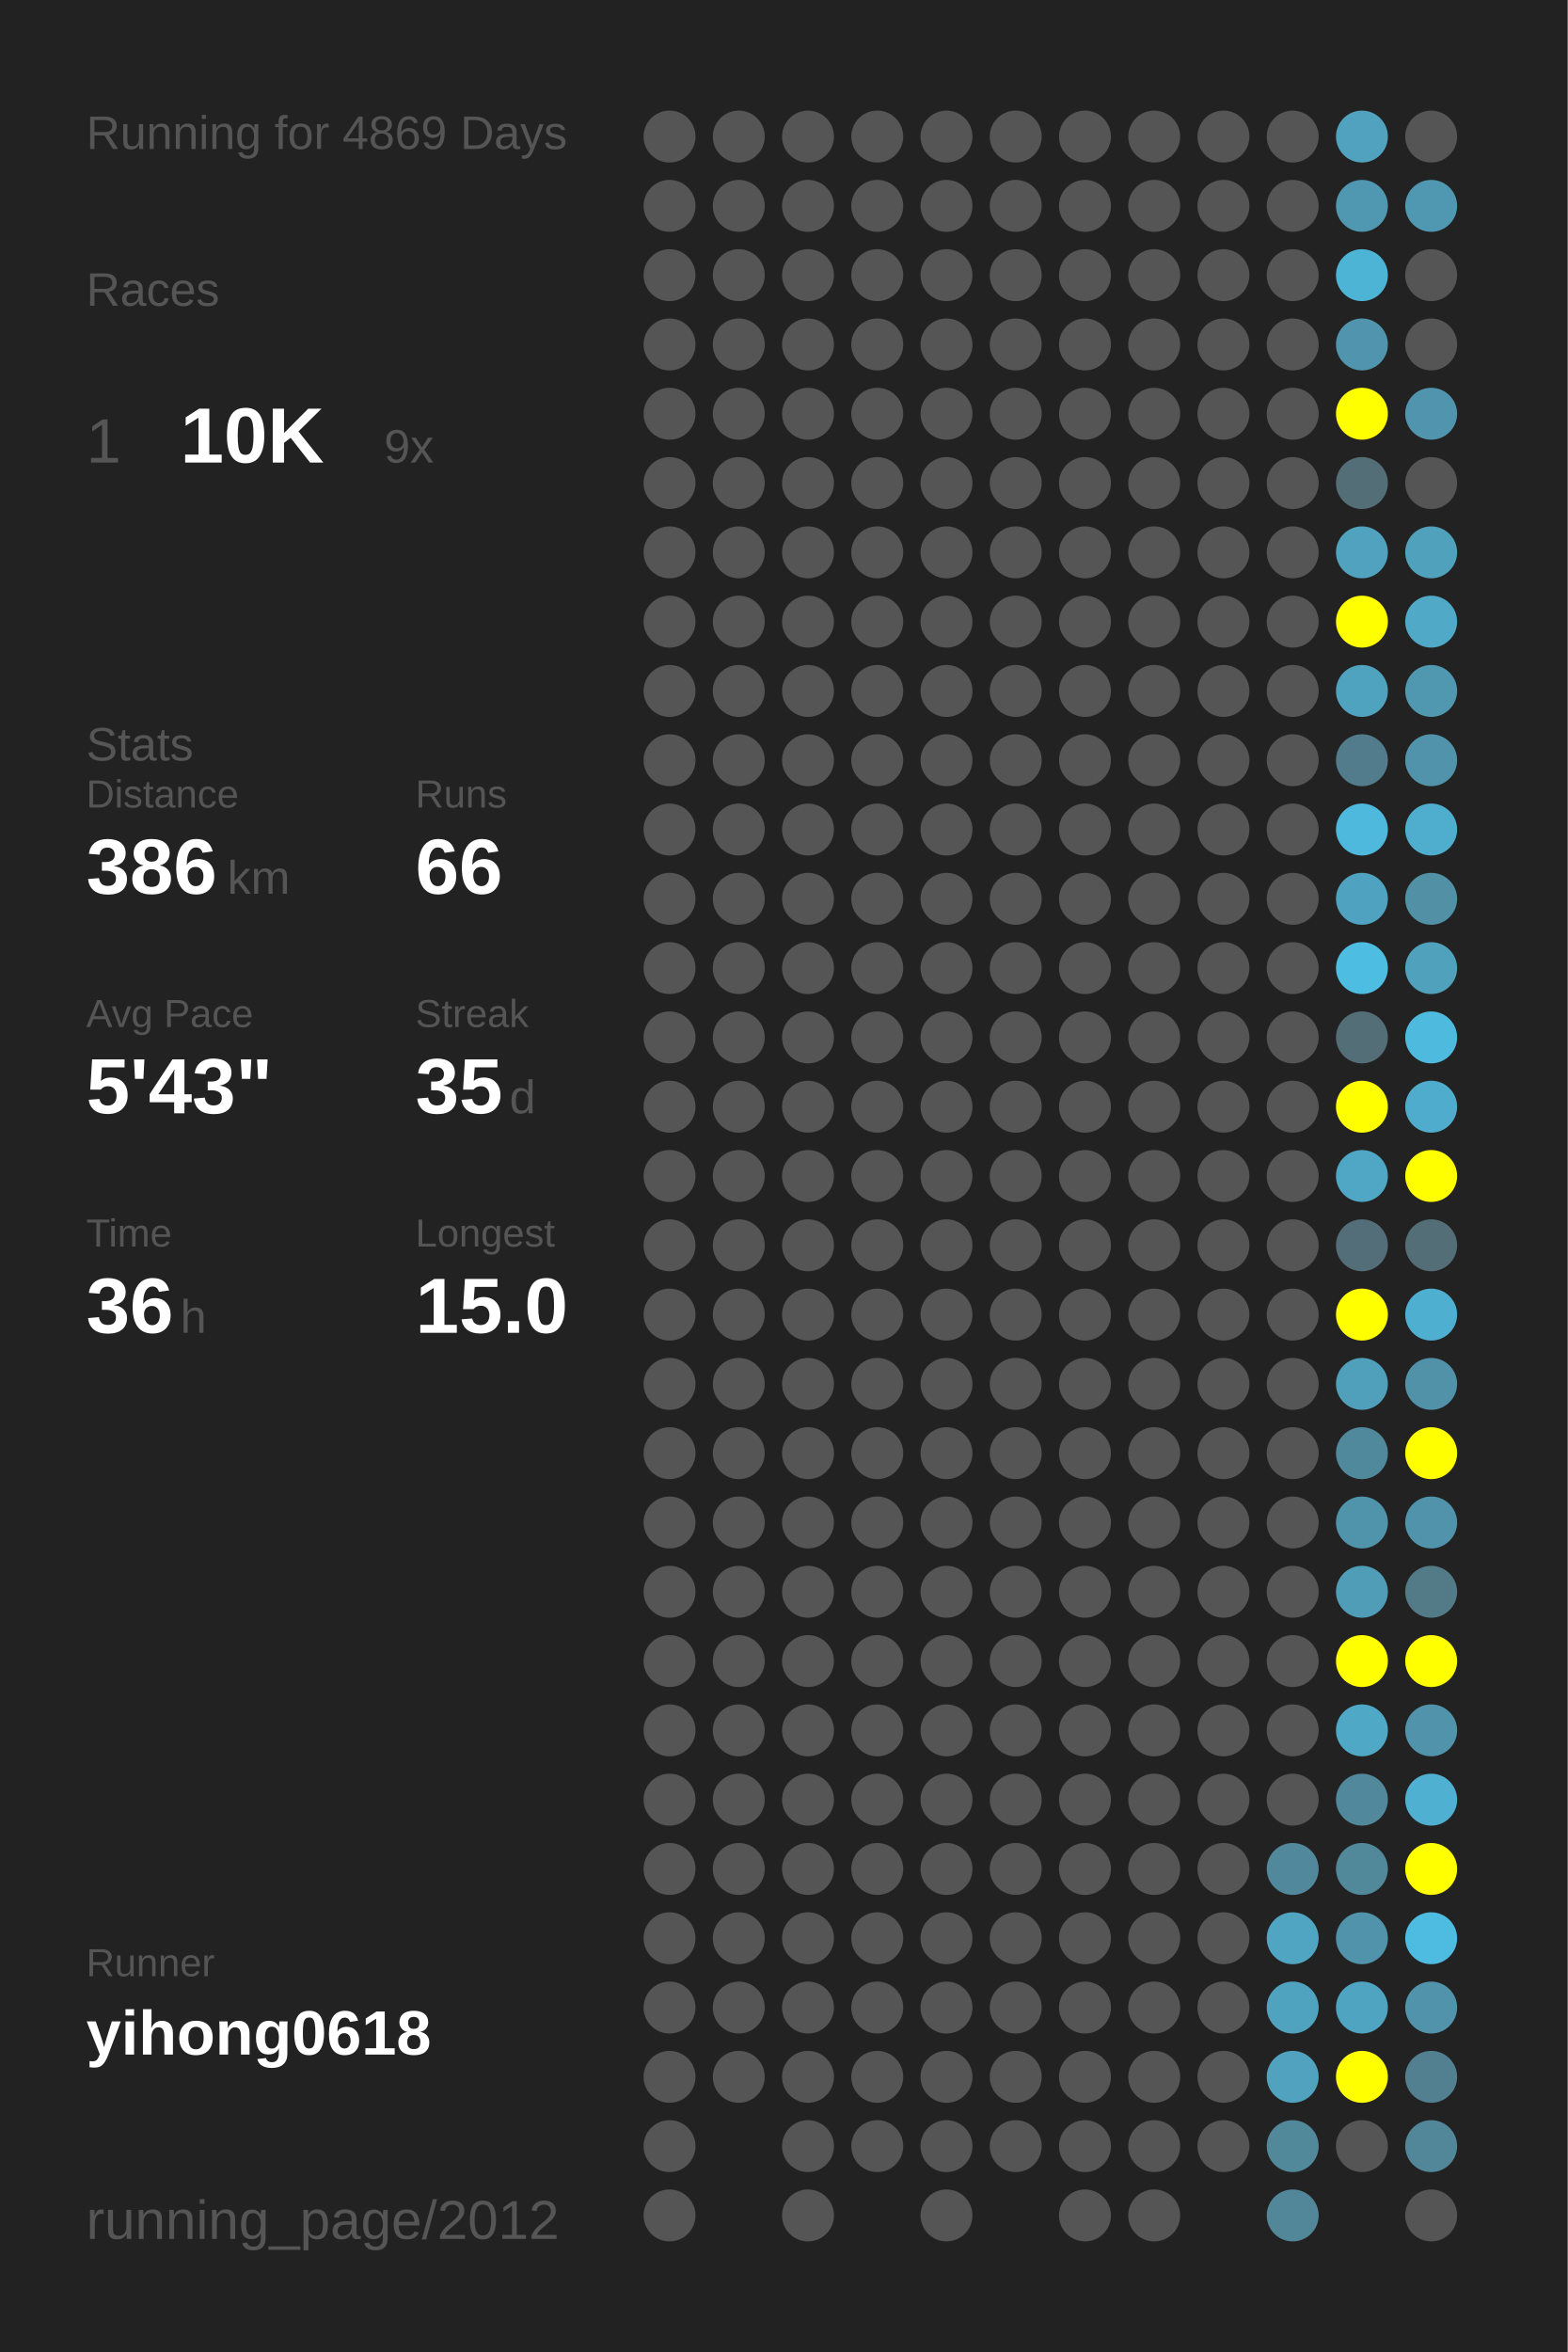
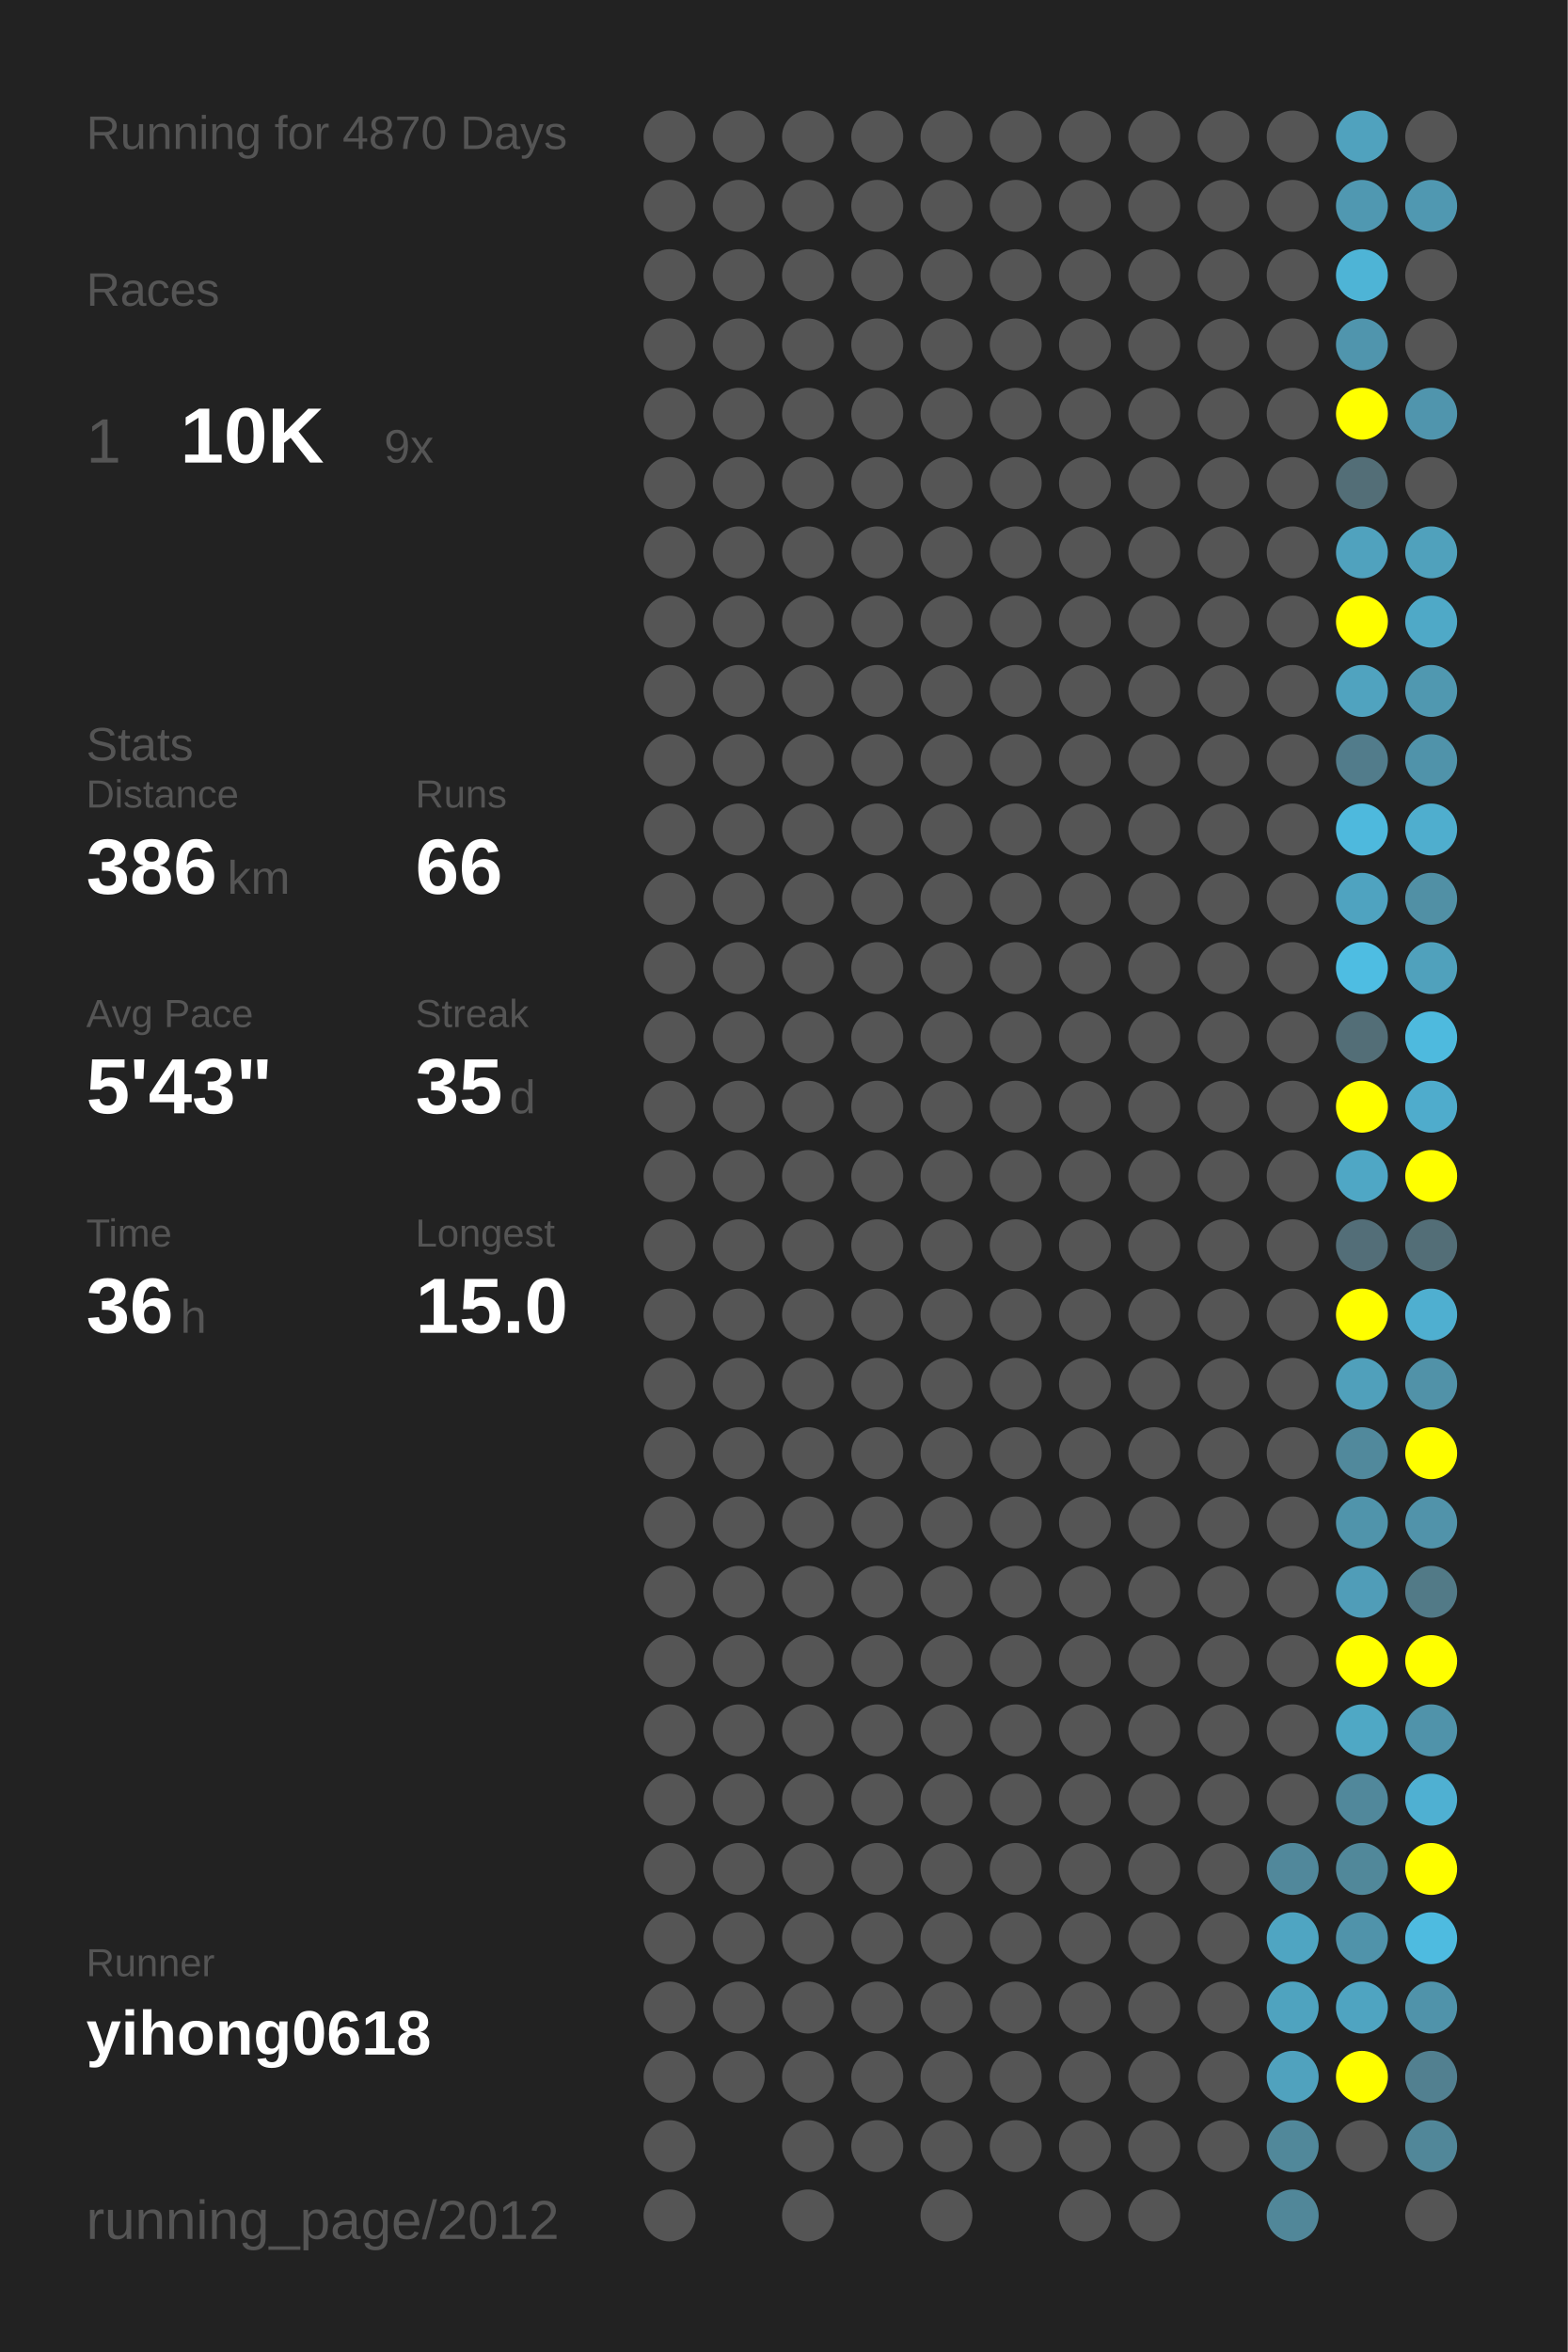
<svg xmlns="http://www.w3.org/2000/svg" baseProfile="full" height="300mm" version="1.1" viewBox="0,0,200,300" width="200mm">
  <defs />
  <rect fill="#222222" height="300" width="200" x="0" y="0" />
-   <text fill="#555555" style="font-size:6px; font-family:Arial;" x="11" y="19">Running for 4869 Days</text>
+   <text fill="#555555" style="font-size:6px; font-family:Arial;" x="11" y="19">Running for 4870 Days</text>
  <text fill="#555555" style="font-size:6px; font-family:Arial;" x="11" y="39">Races</text>
  <text fill="#555555" style="font-size:8px; font-family:Arial;" x="11" y="59">1</text>
  <text fill="#FFFFFF" style="font-size:10px; font-family:Arial; font-weight:bold;" x="23" y="59">10K</text>
  <text fill="#555555" style="font-size:6px; font-family:Arial;" x="49" y="59">9x</text>
  <text fill="#555555" style="font-size:6px; font-family:Arial;" x="11" y="97">Stats</text>
  <text fill="#555555" style="font-size:5px; font-family:Arial;" x="11" y="103">Distance</text>
  <text fill="#FFFFFF" style="font-size:10px; font-family:Arial; font-weight:bold;" x="11" y="114">386</text>
  <text fill="#555555" style="font-size:6px; font-family:Arial;" x="29" y="114">km</text>
  <text fill="#555555" style="font-size:5px; font-family:Arial;" x="53" y="103">Runs</text>
  <text fill="#FFFFFF" style="font-size:10px; font-family:Arial; font-weight:bold;" x="53" y="114">66</text>
  <text fill="#555555" style="font-size:5px; font-family:Arial;" x="11" y="131">Avg Pace</text>
  <text fill="#FFFFFF" style="font-size:10px; font-family:Arial; font-weight:bold;" x="11" y="142">5'43"</text>
  <text fill="#555555" style="font-size:5px; font-family:Arial;" x="53" y="131">Streak</text>
  <text fill="#FFFFFF" style="font-size:10px; font-family:Arial; font-weight:bold;" x="53" y="142">35</text>
  <text fill="#555555" style="font-size:6px; font-family:Arial;" x="65" y="142">d</text>
  <text fill="#555555" style="font-size:5px; font-family:Arial;" x="11" y="159">Time</text>
  <text fill="#FFFFFF" style="font-size:10px; font-family:Arial; font-weight:bold;" x="11" y="170">36</text>
  <text fill="#555555" style="font-size:6px; font-family:Arial;" x="23" y="170">h</text>
  <text fill="#555555" style="font-size:5px; font-family:Arial;" x="53" y="159">Longest</text>
  <text fill="#FFFFFF" style="font-size:10px; font-family:Arial; font-weight:bold;" x="53" y="170">15.0</text>
  <text fill="#555555" style="font-size:5px; font-family:Arial;" x="11" y="252.065">Runner</text>
  <text fill="#FFFFFF" style="font-size:8px; font-family:Arial; font-weight:bold;" x="11" y="262.065">yihong0618</text>
  <text fill="#555555" style="font-size:7px; font-family:Arial;" x="11" y="285.581">running_page/2012</text>
  <circle cx="85.417" cy="17.419" fill="#555555" r="3.312" />
  <circle cx="85.417" cy="26.258" fill="#555555" r="3.312" />
  <circle cx="85.417" cy="35.097" fill="#555555" r="3.312" />
  <circle cx="85.417" cy="43.935" fill="#555555" r="3.312" />
  <circle cx="85.417" cy="52.774" fill="#555555" r="3.312" />
  <circle cx="85.417" cy="61.613" fill="#555555" r="3.312" />
  <circle cx="85.417" cy="70.452" fill="#555555" r="3.312" />
  <circle cx="85.417" cy="79.29" fill="#555555" r="3.312" />
  <circle cx="85.417" cy="88.129" fill="#555555" r="3.312" />
  <circle cx="85.417" cy="96.968" fill="#555555" r="3.312" />
  <circle cx="85.417" cy="105.806" fill="#555555" r="3.312" />
  <circle cx="85.417" cy="114.645" fill="#555555" r="3.312" />
  <circle cx="85.417" cy="123.484" fill="#555555" r="3.312" />
  <circle cx="85.417" cy="132.323" fill="#555555" r="3.312" />
  <circle cx="85.417" cy="141.161" fill="#555555" r="3.312" />
  <circle cx="85.417" cy="150" fill="#555555" r="3.312" />
  <circle cx="85.417" cy="158.839" fill="#555555" r="3.312" />
  <circle cx="85.417" cy="167.677" fill="#555555" r="3.312" />
  <circle cx="85.417" cy="176.516" fill="#555555" r="3.312" />
  <circle cx="85.417" cy="185.355" fill="#555555" r="3.312" />
  <circle cx="85.417" cy="194.194" fill="#555555" r="3.312" />
  <circle cx="85.417" cy="203.032" fill="#555555" r="3.312" />
  <circle cx="85.417" cy="211.871" fill="#555555" r="3.312" />
  <circle cx="85.417" cy="220.71" fill="#555555" r="3.312" />
  <circle cx="85.417" cy="229.548" fill="#555555" r="3.312" />
  <circle cx="85.417" cy="238.387" fill="#555555" r="3.312" />
  <circle cx="85.417" cy="247.226" fill="#555555" r="3.312" />
  <circle cx="85.417" cy="256.065" fill="#555555" r="3.312" />
  <circle cx="85.417" cy="264.903" fill="#555555" r="3.312" />
  <circle cx="85.417" cy="273.742" fill="#555555" r="3.312" />
  <circle cx="85.417" cy="282.581" fill="#555555" r="3.312" />
  <circle cx="94.25" cy="17.419" fill="#555555" r="3.312" />
  <circle cx="94.25" cy="26.258" fill="#555555" r="3.312" />
  <circle cx="94.25" cy="35.097" fill="#555555" r="3.312" />
  <circle cx="94.25" cy="43.935" fill="#555555" r="3.312" />
  <circle cx="94.25" cy="52.774" fill="#555555" r="3.312" />
  <circle cx="94.25" cy="61.613" fill="#555555" r="3.312" />
  <circle cx="94.25" cy="70.452" fill="#555555" r="3.312" />
  <circle cx="94.25" cy="79.29" fill="#555555" r="3.312" />
  <circle cx="94.25" cy="88.129" fill="#555555" r="3.312" />
  <circle cx="94.25" cy="96.968" fill="#555555" r="3.312" />
  <circle cx="94.25" cy="105.806" fill="#555555" r="3.312" />
  <circle cx="94.25" cy="114.645" fill="#555555" r="3.312" />
  <circle cx="94.25" cy="123.484" fill="#555555" r="3.312" />
  <circle cx="94.25" cy="132.323" fill="#555555" r="3.312" />
  <circle cx="94.25" cy="141.161" fill="#555555" r="3.312" />
  <circle cx="94.25" cy="150" fill="#555555" r="3.312" />
  <circle cx="94.25" cy="158.839" fill="#555555" r="3.312" />
  <circle cx="94.25" cy="167.677" fill="#555555" r="3.312" />
  <circle cx="94.25" cy="176.516" fill="#555555" r="3.312" />
  <circle cx="94.25" cy="185.355" fill="#555555" r="3.312" />
  <circle cx="94.25" cy="194.194" fill="#555555" r="3.312" />
  <circle cx="94.25" cy="203.032" fill="#555555" r="3.312" />
  <circle cx="94.25" cy="211.871" fill="#555555" r="3.312" />
  <circle cx="94.25" cy="220.71" fill="#555555" r="3.312" />
  <circle cx="94.25" cy="229.548" fill="#555555" r="3.312" />
  <circle cx="94.25" cy="238.387" fill="#555555" r="3.312" />
  <circle cx="94.25" cy="247.226" fill="#555555" r="3.312" />
  <circle cx="94.25" cy="256.065" fill="#555555" r="3.312" />
  <circle cx="94.25" cy="264.903" fill="#555555" r="3.312" />
  <circle cx="103.083" cy="17.419" fill="#555555" r="3.312" />
  <circle cx="103.083" cy="26.258" fill="#555555" r="3.312" />
  <circle cx="103.083" cy="35.097" fill="#555555" r="3.312" />
  <circle cx="103.083" cy="43.935" fill="#555555" r="3.312" />
  <circle cx="103.083" cy="52.774" fill="#555555" r="3.312" />
  <circle cx="103.083" cy="61.613" fill="#555555" r="3.312" />
  <circle cx="103.083" cy="70.452" fill="#555555" r="3.312" />
  <circle cx="103.083" cy="79.29" fill="#555555" r="3.312" />
  <circle cx="103.083" cy="88.129" fill="#555555" r="3.312" />
  <circle cx="103.083" cy="96.968" fill="#555555" r="3.312" />
  <circle cx="103.083" cy="105.806" fill="#555555" r="3.312" />
  <circle cx="103.083" cy="114.645" fill="#555555" r="3.312" />
  <circle cx="103.083" cy="123.484" fill="#555555" r="3.312" />
  <circle cx="103.083" cy="132.323" fill="#555555" r="3.312" />
  <circle cx="103.083" cy="141.161" fill="#555555" r="3.312" />
  <circle cx="103.083" cy="150" fill="#555555" r="3.312" />
  <circle cx="103.083" cy="158.839" fill="#555555" r="3.312" />
  <circle cx="103.083" cy="167.677" fill="#555555" r="3.312" />
  <circle cx="103.083" cy="176.516" fill="#555555" r="3.312" />
  <circle cx="103.083" cy="185.355" fill="#555555" r="3.312" />
  <circle cx="103.083" cy="194.194" fill="#555555" r="3.312" />
  <circle cx="103.083" cy="203.032" fill="#555555" r="3.312" />
  <circle cx="103.083" cy="211.871" fill="#555555" r="3.312" />
  <circle cx="103.083" cy="220.71" fill="#555555" r="3.312" />
  <circle cx="103.083" cy="229.548" fill="#555555" r="3.312" />
  <circle cx="103.083" cy="238.387" fill="#555555" r="3.312" />
  <circle cx="103.083" cy="247.226" fill="#555555" r="3.312" />
  <circle cx="103.083" cy="256.065" fill="#555555" r="3.312" />
  <circle cx="103.083" cy="264.903" fill="#555555" r="3.312" />
  <circle cx="103.083" cy="273.742" fill="#555555" r="3.312" />
  <circle cx="103.083" cy="282.581" fill="#555555" r="3.312" />
  <circle cx="111.917" cy="17.419" fill="#555555" r="3.312" />
  <circle cx="111.917" cy="26.258" fill="#555555" r="3.312" />
  <circle cx="111.917" cy="35.097" fill="#555555" r="3.312" />
  <circle cx="111.917" cy="43.935" fill="#555555" r="3.312" />
  <circle cx="111.917" cy="52.774" fill="#555555" r="3.312" />
  <circle cx="111.917" cy="61.613" fill="#555555" r="3.312" />
  <circle cx="111.917" cy="70.452" fill="#555555" r="3.312" />
  <circle cx="111.917" cy="79.29" fill="#555555" r="3.312" />
  <circle cx="111.917" cy="88.129" fill="#555555" r="3.312" />
  <circle cx="111.917" cy="96.968" fill="#555555" r="3.312" />
  <circle cx="111.917" cy="105.806" fill="#555555" r="3.312" />
  <circle cx="111.917" cy="114.645" fill="#555555" r="3.312" />
  <circle cx="111.917" cy="123.484" fill="#555555" r="3.312" />
  <circle cx="111.917" cy="132.323" fill="#555555" r="3.312" />
  <circle cx="111.917" cy="141.161" fill="#555555" r="3.312" />
  <circle cx="111.917" cy="150" fill="#555555" r="3.312" />
  <circle cx="111.917" cy="158.839" fill="#555555" r="3.312" />
  <circle cx="111.917" cy="167.677" fill="#555555" r="3.312" />
  <circle cx="111.917" cy="176.516" fill="#555555" r="3.312" />
  <circle cx="111.917" cy="185.355" fill="#555555" r="3.312" />
  <circle cx="111.917" cy="194.194" fill="#555555" r="3.312" />
  <circle cx="111.917" cy="203.032" fill="#555555" r="3.312" />
  <circle cx="111.917" cy="211.871" fill="#555555" r="3.312" />
  <circle cx="111.917" cy="220.71" fill="#555555" r="3.312" />
  <circle cx="111.917" cy="229.548" fill="#555555" r="3.312" />
  <circle cx="111.917" cy="238.387" fill="#555555" r="3.312" />
  <circle cx="111.917" cy="247.226" fill="#555555" r="3.312" />
  <circle cx="111.917" cy="256.065" fill="#555555" r="3.312" />
  <circle cx="111.917" cy="264.903" fill="#555555" r="3.312" />
  <circle cx="111.917" cy="273.742" fill="#555555" r="3.312" />
  <circle cx="120.75" cy="17.419" fill="#555555" r="3.312" />
  <circle cx="120.75" cy="26.258" fill="#555555" r="3.312" />
  <circle cx="120.75" cy="35.097" fill="#555555" r="3.312" />
  <circle cx="120.75" cy="43.935" fill="#555555" r="3.312" />
  <circle cx="120.75" cy="52.774" fill="#555555" r="3.312" />
  <circle cx="120.75" cy="61.613" fill="#555555" r="3.312" />
  <circle cx="120.75" cy="70.452" fill="#555555" r="3.312" />
  <circle cx="120.75" cy="79.29" fill="#555555" r="3.312" />
  <circle cx="120.75" cy="88.129" fill="#555555" r="3.312" />
  <circle cx="120.75" cy="96.968" fill="#555555" r="3.312" />
  <circle cx="120.75" cy="105.806" fill="#555555" r="3.312" />
  <circle cx="120.75" cy="114.645" fill="#555555" r="3.312" />
  <circle cx="120.75" cy="123.484" fill="#555555" r="3.312" />
  <circle cx="120.75" cy="132.323" fill="#555555" r="3.312" />
  <circle cx="120.75" cy="141.161" fill="#555555" r="3.312" />
  <circle cx="120.75" cy="150" fill="#555555" r="3.312" />
  <circle cx="120.75" cy="158.839" fill="#555555" r="3.312" />
  <circle cx="120.75" cy="167.677" fill="#555555" r="3.312" />
  <circle cx="120.75" cy="176.516" fill="#555555" r="3.312" />
  <circle cx="120.75" cy="185.355" fill="#555555" r="3.312" />
  <circle cx="120.75" cy="194.194" fill="#555555" r="3.312" />
  <circle cx="120.75" cy="203.032" fill="#555555" r="3.312" />
  <circle cx="120.75" cy="211.871" fill="#555555" r="3.312" />
  <circle cx="120.75" cy="220.71" fill="#555555" r="3.312" />
  <circle cx="120.75" cy="229.548" fill="#555555" r="3.312" />
  <circle cx="120.75" cy="238.387" fill="#555555" r="3.312" />
  <circle cx="120.75" cy="247.226" fill="#555555" r="3.312" />
  <circle cx="120.75" cy="256.065" fill="#555555" r="3.312" />
  <circle cx="120.75" cy="264.903" fill="#555555" r="3.312" />
  <circle cx="120.75" cy="273.742" fill="#555555" r="3.312" />
  <circle cx="120.75" cy="282.581" fill="#555555" r="3.312" />
  <circle cx="129.583" cy="17.419" fill="#555555" r="3.312" />
  <circle cx="129.583" cy="26.258" fill="#555555" r="3.312" />
  <circle cx="129.583" cy="35.097" fill="#555555" r="3.312" />
  <circle cx="129.583" cy="43.935" fill="#555555" r="3.312" />
  <circle cx="129.583" cy="52.774" fill="#555555" r="3.312" />
  <circle cx="129.583" cy="61.613" fill="#555555" r="3.312" />
  <circle cx="129.583" cy="70.452" fill="#555555" r="3.312" />
  <circle cx="129.583" cy="79.29" fill="#555555" r="3.312" />
  <circle cx="129.583" cy="88.129" fill="#555555" r="3.312" />
  <circle cx="129.583" cy="96.968" fill="#555555" r="3.312" />
  <circle cx="129.583" cy="105.806" fill="#555555" r="3.312" />
  <circle cx="129.583" cy="114.645" fill="#555555" r="3.312" />
  <circle cx="129.583" cy="123.484" fill="#555555" r="3.312" />
  <circle cx="129.583" cy="132.323" fill="#555555" r="3.312" />
  <circle cx="129.583" cy="141.161" fill="#555555" r="3.312" />
  <circle cx="129.583" cy="150" fill="#555555" r="3.312" />
  <circle cx="129.583" cy="158.839" fill="#555555" r="3.312" />
  <circle cx="129.583" cy="167.677" fill="#555555" r="3.312" />
  <circle cx="129.583" cy="176.516" fill="#555555" r="3.312" />
  <circle cx="129.583" cy="185.355" fill="#555555" r="3.312" />
  <circle cx="129.583" cy="194.194" fill="#555555" r="3.312" />
  <circle cx="129.583" cy="203.032" fill="#555555" r="3.312" />
  <circle cx="129.583" cy="211.871" fill="#555555" r="3.312" />
  <circle cx="129.583" cy="220.71" fill="#555555" r="3.312" />
  <circle cx="129.583" cy="229.548" fill="#555555" r="3.312" />
  <circle cx="129.583" cy="238.387" fill="#555555" r="3.312" />
  <circle cx="129.583" cy="247.226" fill="#555555" r="3.312" />
  <circle cx="129.583" cy="256.065" fill="#555555" r="3.312" />
  <circle cx="129.583" cy="264.903" fill="#555555" r="3.312" />
  <circle cx="129.583" cy="273.742" fill="#555555" r="3.312" />
  <circle cx="138.417" cy="17.419" fill="#555555" r="3.312" />
  <circle cx="138.417" cy="26.258" fill="#555555" r="3.312" />
  <circle cx="138.417" cy="35.097" fill="#555555" r="3.312" />
  <circle cx="138.417" cy="43.935" fill="#555555" r="3.312" />
  <circle cx="138.417" cy="52.774" fill="#555555" r="3.312" />
  <circle cx="138.417" cy="61.613" fill="#555555" r="3.312" />
  <circle cx="138.417" cy="70.452" fill="#555555" r="3.312" />
  <circle cx="138.417" cy="79.29" fill="#555555" r="3.312" />
  <circle cx="138.417" cy="88.129" fill="#555555" r="3.312" />
  <circle cx="138.417" cy="96.968" fill="#555555" r="3.312" />
  <circle cx="138.417" cy="105.806" fill="#555555" r="3.312" />
  <circle cx="138.417" cy="114.645" fill="#555555" r="3.312" />
  <circle cx="138.417" cy="123.484" fill="#555555" r="3.312" />
  <circle cx="138.417" cy="132.323" fill="#555555" r="3.312" />
  <circle cx="138.417" cy="141.161" fill="#555555" r="3.312" />
  <circle cx="138.417" cy="150" fill="#555555" r="3.312" />
  <circle cx="138.417" cy="158.839" fill="#555555" r="3.312" />
  <circle cx="138.417" cy="167.677" fill="#555555" r="3.312" />
  <circle cx="138.417" cy="176.516" fill="#555555" r="3.312" />
  <circle cx="138.417" cy="185.355" fill="#555555" r="3.312" />
  <circle cx="138.417" cy="194.194" fill="#555555" r="3.312" />
  <circle cx="138.417" cy="203.032" fill="#555555" r="3.312" />
  <circle cx="138.417" cy="211.871" fill="#555555" r="3.312" />
  <circle cx="138.417" cy="220.71" fill="#555555" r="3.312" />
  <circle cx="138.417" cy="229.548" fill="#555555" r="3.312" />
  <circle cx="138.417" cy="238.387" fill="#555555" r="3.312" />
  <circle cx="138.417" cy="247.226" fill="#555555" r="3.312" />
  <circle cx="138.417" cy="256.065" fill="#555555" r="3.312" />
  <circle cx="138.417" cy="264.903" fill="#555555" r="3.312" />
  <circle cx="138.417" cy="273.742" fill="#555555" r="3.312" />
  <circle cx="138.417" cy="282.581" fill="#555555" r="3.312" />
  <circle cx="147.25" cy="17.419" fill="#555555" r="3.312" />
  <circle cx="147.25" cy="26.258" fill="#555555" r="3.312" />
  <circle cx="147.25" cy="35.097" fill="#555555" r="3.312" />
  <circle cx="147.25" cy="43.935" fill="#555555" r="3.312" />
  <circle cx="147.25" cy="52.774" fill="#555555" r="3.312" />
  <circle cx="147.25" cy="61.613" fill="#555555" r="3.312" />
  <circle cx="147.25" cy="70.452" fill="#555555" r="3.312" />
  <circle cx="147.25" cy="79.29" fill="#555555" r="3.312" />
  <circle cx="147.25" cy="88.129" fill="#555555" r="3.312" />
  <circle cx="147.25" cy="96.968" fill="#555555" r="3.312" />
  <circle cx="147.25" cy="105.806" fill="#555555" r="3.312" />
  <circle cx="147.25" cy="114.645" fill="#555555" r="3.312" />
  <circle cx="147.25" cy="123.484" fill="#555555" r="3.312" />
  <circle cx="147.25" cy="132.323" fill="#555555" r="3.312" />
  <circle cx="147.25" cy="141.161" fill="#555555" r="3.312" />
  <circle cx="147.25" cy="150" fill="#555555" r="3.312" />
  <circle cx="147.25" cy="158.839" fill="#555555" r="3.312" />
  <circle cx="147.25" cy="167.677" fill="#555555" r="3.312" />
  <circle cx="147.25" cy="176.516" fill="#555555" r="3.312" />
  <circle cx="147.25" cy="185.355" fill="#555555" r="3.312" />
  <circle cx="147.25" cy="194.194" fill="#555555" r="3.312" />
  <circle cx="147.25" cy="203.032" fill="#555555" r="3.312" />
  <circle cx="147.25" cy="211.871" fill="#555555" r="3.312" />
  <circle cx="147.25" cy="220.71" fill="#555555" r="3.312" />
  <circle cx="147.25" cy="229.548" fill="#555555" r="3.312" />
  <circle cx="147.25" cy="238.387" fill="#555555" r="3.312" />
  <circle cx="147.25" cy="247.226" fill="#555555" r="3.312" />
  <circle cx="147.25" cy="256.065" fill="#555555" r="3.312" />
  <circle cx="147.25" cy="264.903" fill="#555555" r="3.312" />
  <circle cx="147.25" cy="273.742" fill="#555555" r="3.312" />
  <circle cx="147.25" cy="282.581" fill="#555555" r="3.312" />
  <circle cx="156.083" cy="17.419" fill="#555555" r="3.312" />
  <circle cx="156.083" cy="26.258" fill="#555555" r="3.312" />
  <circle cx="156.083" cy="35.097" fill="#555555" r="3.312" />
  <circle cx="156.083" cy="43.935" fill="#555555" r="3.312" />
  <circle cx="156.083" cy="52.774" fill="#555555" r="3.312" />
  <circle cx="156.083" cy="61.613" fill="#555555" r="3.312" />
  <circle cx="156.083" cy="70.452" fill="#555555" r="3.312" />
  <circle cx="156.083" cy="79.29" fill="#555555" r="3.312" />
  <circle cx="156.083" cy="88.129" fill="#555555" r="3.312" />
  <circle cx="156.083" cy="96.968" fill="#555555" r="3.312" />
  <circle cx="156.083" cy="105.806" fill="#555555" r="3.312" />
  <circle cx="156.083" cy="114.645" fill="#555555" r="3.312" />
  <circle cx="156.083" cy="123.484" fill="#555555" r="3.312" />
  <circle cx="156.083" cy="132.323" fill="#555555" r="3.312" />
  <circle cx="156.083" cy="141.161" fill="#555555" r="3.312" />
  <circle cx="156.083" cy="150" fill="#555555" r="3.312" />
  <circle cx="156.083" cy="158.839" fill="#555555" r="3.312" />
  <circle cx="156.083" cy="167.677" fill="#555555" r="3.312" />
  <circle cx="156.083" cy="176.516" fill="#555555" r="3.312" />
  <circle cx="156.083" cy="185.355" fill="#555555" r="3.312" />
  <circle cx="156.083" cy="194.194" fill="#555555" r="3.312" />
  <circle cx="156.083" cy="203.032" fill="#555555" r="3.312" />
  <circle cx="156.083" cy="211.871" fill="#555555" r="3.312" />
  <circle cx="156.083" cy="220.71" fill="#555555" r="3.312" />
  <circle cx="156.083" cy="229.548" fill="#555555" r="3.312" />
  <circle cx="156.083" cy="238.387" fill="#555555" r="3.312" />
  <circle cx="156.083" cy="247.226" fill="#555555" r="3.312" />
  <circle cx="156.083" cy="256.065" fill="#555555" r="3.312" />
  <circle cx="156.083" cy="264.903" fill="#555555" r="3.312" />
  <circle cx="156.083" cy="273.742" fill="#555555" r="3.312" />
  <circle cx="164.917" cy="17.419" fill="#555555" r="3.312" />
  <circle cx="164.917" cy="26.258" fill="#555555" r="3.312" />
  <circle cx="164.917" cy="35.097" fill="#555555" r="3.312" />
  <circle cx="164.917" cy="43.935" fill="#555555" r="3.312" />
  <circle cx="164.917" cy="52.774" fill="#555555" r="3.312" />
  <circle cx="164.917" cy="61.613" fill="#555555" r="3.312" />
  <circle cx="164.917" cy="70.452" fill="#555555" r="3.312" />
  <circle cx="164.917" cy="79.29" fill="#555555" r="3.312" />
  <circle cx="164.917" cy="88.129" fill="#555555" r="3.312" />
  <circle cx="164.917" cy="96.968" fill="#555555" r="3.312" />
  <circle cx="164.917" cy="105.806" fill="#555555" r="3.312" />
  <circle cx="164.917" cy="114.645" fill="#555555" r="3.312" />
  <circle cx="164.917" cy="123.484" fill="#555555" r="3.312" />
  <circle cx="164.917" cy="132.323" fill="#555555" r="3.312" />
  <circle cx="164.917" cy="141.161" fill="#555555" r="3.312" />
  <circle cx="164.917" cy="150" fill="#555555" r="3.312" />
  <circle cx="164.917" cy="158.839" fill="#555555" r="3.312" />
  <circle cx="164.917" cy="167.677" fill="#555555" r="3.312" />
  <circle cx="164.917" cy="176.516" fill="#555555" r="3.312" />
  <circle cx="164.917" cy="185.355" fill="#555555" r="3.312" />
  <circle cx="164.917" cy="194.194" fill="#555555" r="3.312" />
  <circle cx="164.917" cy="203.032" fill="#555555" r="3.312" />
  <circle cx="164.917" cy="211.871" fill="#555555" r="3.312" />
  <circle cx="164.917" cy="220.71" fill="#555555" r="3.312" />
  <circle cx="164.917" cy="229.548" fill="#555555" r="3.312" />
  <circle cx="164.917" cy="238.387" fill="#51889b" r="3.312" />
  <circle cx="164.917" cy="247.226" fill="#4fa5c2" r="3.312" />
  <circle cx="164.917" cy="256.065" fill="#4fa3bf" r="3.312" />
  <circle cx="164.917" cy="264.903" fill="#50a2be" r="3.312" />
  <circle cx="164.917" cy="273.742" fill="#51889a" r="3.312" />
  <circle cx="164.917" cy="282.581" fill="#518799" r="3.312" />
  <circle cx="173.75" cy="17.419" fill="#50a2be" r="3.312" />
  <circle cx="173.75" cy="26.258" fill="#5098b1" r="3.312" />
  <circle cx="173.75" cy="35.097" fill="#4eb4d6" r="3.312" />
  <circle cx="173.75" cy="43.935" fill="#5095ad" r="3.312" />
  <circle cx="173.75" cy="52.774" fill="#FFFF00" r="3.312" />
  <circle cx="173.75" cy="61.613" fill="#536e77" r="3.312" />
  <circle cx="173.75" cy="70.452" fill="#50a2be" r="3.312" />
  <circle cx="173.75" cy="79.29" fill="#FFFF00" r="3.312" />
  <circle cx="173.75" cy="88.129" fill="#50a3bf" r="3.312" />
  <circle cx="173.75" cy="96.968" fill="#527c8b" r="3.312" />
  <circle cx="173.75" cy="105.806" fill="#4eb9dd" r="3.312" />
  <circle cx="173.75" cy="114.645" fill="#4fa3c0" r="3.312" />
  <circle cx="173.75" cy="123.484" fill="#4ebde2" r="3.312" />
  <circle cx="173.75" cy="132.323" fill="#536e77" r="3.312" />
  <circle cx="173.75" cy="141.161" fill="#FFFF00" r="3.312" />
  <circle cx="173.75" cy="150" fill="#4fa7c5" r="3.312" />
  <circle cx="173.75" cy="158.839" fill="#536e78" r="3.312" />
  <circle cx="173.75" cy="167.677" fill="#FFFF00" r="3.312" />
  <circle cx="173.75" cy="176.516" fill="#50a0bb" r="3.312" />
  <circle cx="173.75" cy="185.355" fill="#51899c" r="3.312" />
  <circle cx="173.75" cy="194.194" fill="#5094ab" r="3.312" />
  <circle cx="173.75" cy="203.032" fill="#509db8" r="3.312" />
  <circle cx="173.75" cy="211.871" fill="#FFFF00" r="3.312" />
  <circle cx="173.75" cy="220.71" fill="#4fa8c5" r="3.312" />
  <circle cx="173.75" cy="229.548" fill="#51889b" r="3.312" />
  <circle cx="173.75" cy="238.387" fill="#51889a" r="3.312" />
  <circle cx="173.75" cy="247.226" fill="#5093aa" r="3.312" />
  <circle cx="173.75" cy="256.065" fill="#4fa4c1" r="3.312" />
  <circle cx="173.75" cy="264.903" fill="#FFFF00" r="3.312" />
  <circle cx="173.75" cy="273.742" fill="#555555" r="3.312" />
  <circle cx="182.583" cy="17.419" fill="#555555" r="3.312" />
  <circle cx="182.583" cy="26.258" fill="#5098b1" r="3.312" />
  <circle cx="182.583" cy="35.097" fill="#555555" r="3.312" />
  <circle cx="182.583" cy="43.935" fill="#555555" r="3.312" />
  <circle cx="182.583" cy="52.774" fill="#5095ad" r="3.312" />
  <circle cx="182.583" cy="61.613" fill="#555555" r="3.312" />
  <circle cx="182.583" cy="70.452" fill="#50a1bc" r="3.312" />
  <circle cx="182.583" cy="79.29" fill="#4fa9c7" r="3.312" />
  <circle cx="182.583" cy="88.129" fill="#5098b0" r="3.312" />
  <circle cx="182.583" cy="96.968" fill="#5093aa" r="3.312" />
  <circle cx="182.583" cy="105.806" fill="#4faece" r="3.312" />
  <circle cx="182.583" cy="114.645" fill="#5190a5" r="3.312" />
  <circle cx="182.583" cy="123.484" fill="#50a1bc" r="3.312" />
  <circle cx="182.583" cy="132.323" fill="#4ebade" r="3.312" />
  <circle cx="182.583" cy="141.161" fill="#4faccc" r="3.312" />
  <circle cx="182.583" cy="150" fill="#FFFF00" r="3.312" />
  <circle cx="182.583" cy="158.839" fill="#536e77" r="3.312" />
  <circle cx="182.583" cy="167.677" fill="#4fafd0" r="3.312" />
  <circle cx="182.583" cy="176.516" fill="#5192a8" r="3.312" />
  <circle cx="182.583" cy="185.355" fill="#FFFF00" r="3.312" />
  <circle cx="182.583" cy="194.194" fill="#5193aa" r="3.312" />
  <circle cx="182.583" cy="203.032" fill="#527a87" r="3.312" />
  <circle cx="182.583" cy="211.871" fill="#FFFF00" r="3.312" />
  <circle cx="182.583" cy="220.71" fill="#5093aa" r="3.312" />
  <circle cx="182.583" cy="229.548" fill="#4fb0d2" r="3.312" />
  <circle cx="182.583" cy="238.387" fill="#FFFF00" r="3.312" />
  <circle cx="182.583" cy="247.226" fill="#4ebbe0" r="3.312" />
  <circle cx="182.583" cy="256.065" fill="#5093aa" r="3.312" />
  <circle cx="182.583" cy="264.903" fill="#528090" r="3.312" />
  <circle cx="182.583" cy="273.742" fill="#518799" r="3.312" />
  <circle cx="182.583" cy="282.581" fill="#555555" r="3.312" />
</svg>
